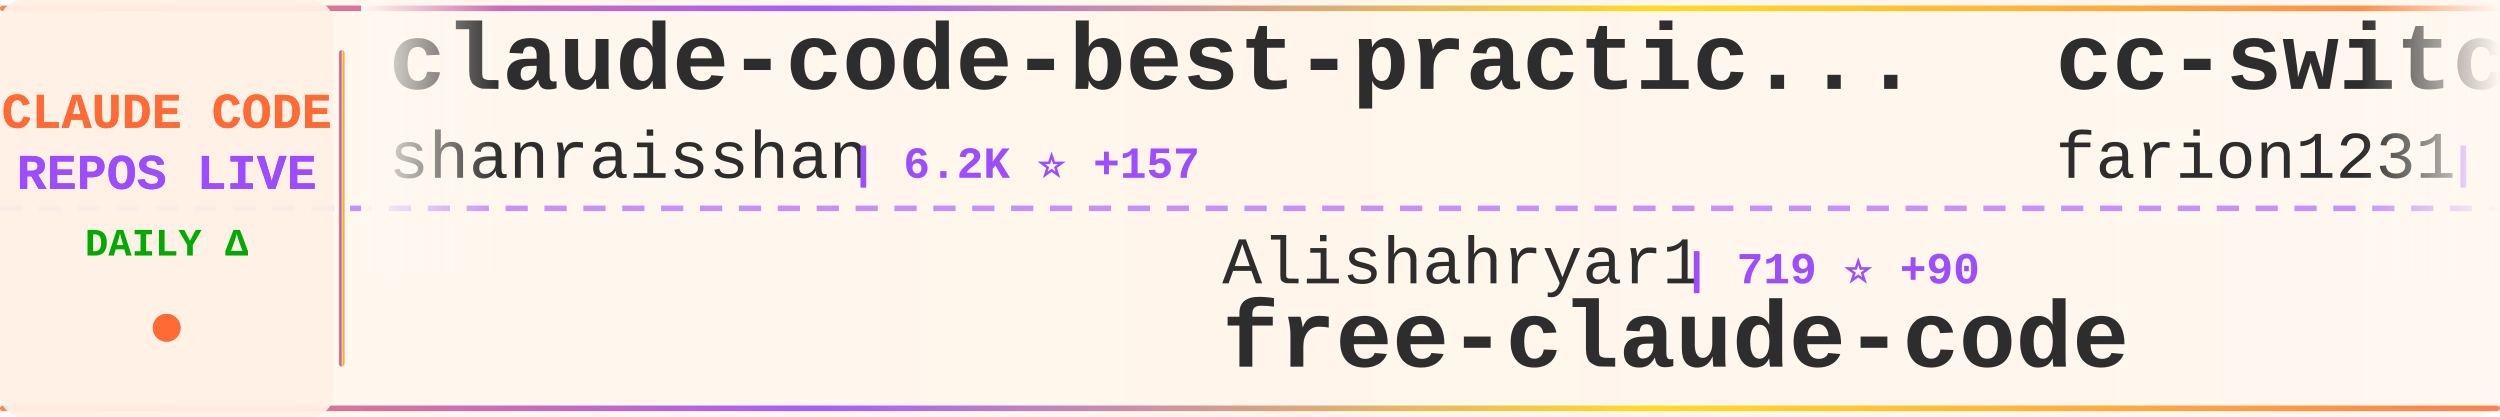
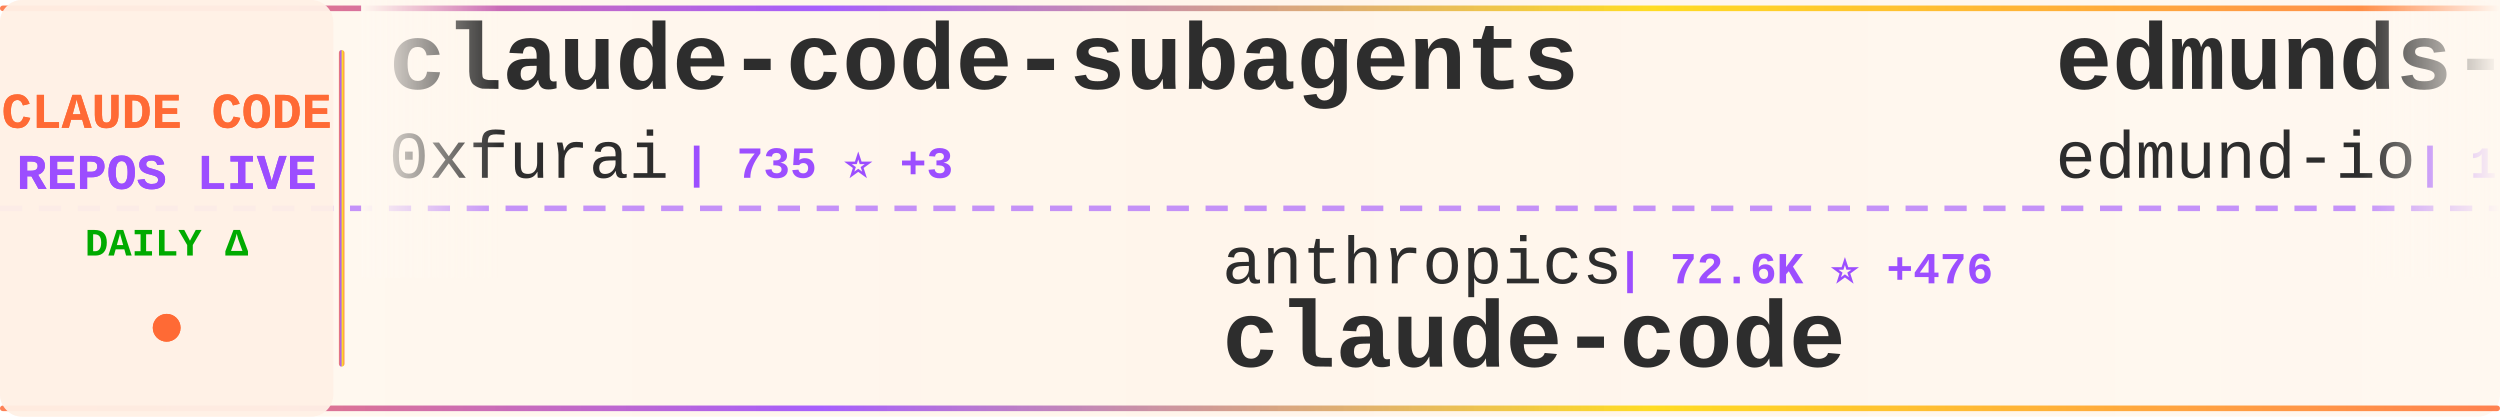
<svg xmlns="http://www.w3.org/2000/svg" width="900" height="150">
  <defs>
    <linearGradient id="tickerBg" x1="0%" y1="0%" x2="100%" y2="0%">
      <stop offset="0%" style="stop-color:#fff8f0;stop-opacity:0.98" />
      <stop offset="50%" style="stop-color:#fff5eb;stop-opacity:1" />
      <stop offset="100%" style="stop-color:#fff8f0;stop-opacity:0.98" />
    </linearGradient>
    <linearGradient id="borderGrad" x1="0%" y1="0%" x2="100%" y2="0%">
      <stop offset="0%" style="stop-color:#FF6B35;stop-opacity:0.85">
        <animate attributeName="stop-opacity" values="0.85;1;0.85" dur="2s" repeatCount="indefinite" />
      </stop>
      <stop offset="33%" style="stop-color:#9C4EFF;stop-opacity:0.9">
        <animate attributeName="stop-opacity" values="0.9;1;0.9" dur="2.2s" repeatCount="indefinite" />
      </stop>
      <stop offset="66%" style="stop-color:#FFD700;stop-opacity:0.85">
        <animate attributeName="stop-opacity" values="0.85;1;0.85" dur="1.8s" repeatCount="indefinite" />
      </stop>
      <stop offset="100%" style="stop-color:#FF6B35;stop-opacity:0.85">
        <animate attributeName="stop-opacity" values="0.85;1;0.85" dur="2s" repeatCount="indefinite" />
      </stop>
    </linearGradient>
    <filter id="textGlow">
      <feGaussianBlur stdDeviation="0.15" result="coloredBlur" />
      <feMerge>
        <feMergeNode in="coloredBlur" />
        <feMergeNode in="SourceGraphic" />
      </feMerge>
    </filter>
    <filter id="metricGlow">
      <feGaussianBlur stdDeviation="0.2" result="coloredBlur" />
      <feMerge>
        <feMergeNode in="coloredBlur" />
        <feMergeNode in="SourceGraphic" />
      </feMerge>
    </filter>
    <linearGradient id="leftFade" x1="0%" y1="0%" x2="100%" y2="0%">
      <stop offset="0%" style="stop-color:#fff8f0;stop-opacity:1" />
      <stop offset="100%" style="stop-color:#fff8f0;stop-opacity:0" />
    </linearGradient>
    <linearGradient id="rightFade" x1="0%" y1="0%" x2="100%" y2="0%">
      <stop offset="0%" style="stop-color:#fff8f0;stop-opacity:0" />
      <stop offset="100%" style="stop-color:#fff8f0;stop-opacity:1" />
    </linearGradient>
  </defs>
  <rect width="900" height="150" fill="url(#tickerBg)" rx="8" />
  <rect x="0" y="2" width="900" height="2" fill="url(#borderGrad)" rx="1" />
  <rect x="0" y="146" width="900" height="2" fill="url(#borderGrad)" rx="1" />
  <line x1="0" y1="75" x2="900" y2="75" stroke="#9C4EFF" stroke-width="2" stroke-dasharray="8 6" opacity="0.6" />
  <rect x="0" y="0" width="120" height="150" fill="#fff0e6" opacity="0.95" rx="8" />
  <text x="60" y="46" font-family="'Courier New', monospace" font-size="18" font-weight="bold" fill="#FF6B35" text-anchor="middle" filter="url(#textGlow)">
    CLAUDE CODE
  </text>
  <text x="60" y="68" font-family="'Courier New', monospace" font-size="18" font-weight="bold" fill="#9C4EFF" text-anchor="middle" filter="url(#textGlow)">
    REPOS LIVE
  </text>
  <text x="60" y="92" font-family="'Courier New', monospace" font-size="14" font-weight="bold" fill="#00aa00" text-anchor="middle">
    DAILY Δ
  </text>
  <circle cx="60" cy="118" r="5" fill="#FF6B35" filter="url(#metricGlow)">
    <animate attributeName="r" values="4;6;4" dur="1.5s" repeatCount="indefinite" />
    <animate attributeName="opacity" values="0.6;1;0.6" dur="1.5s" repeatCount="indefinite" />
  </circle>
  <rect x="122" y="18" width="2" height="114" fill="url(#borderGrad)" rx="1" />
  <clipPath id="tickerClip">
    <rect x="130" y="0" width="770" height="150" />
  </clipPath>
  <g clip-path="url(#tickerClip)">
    <g id="tickerItems">
      <animateTransform attributeName="transform" attributeType="XML" type="translate" from="0 0" to="-3000 0" dur="54s" repeatCount="indefinite" />
      <g transform="translate(0, 0)">
-         <text x="140" y="32" font-family="'Courier New', monospace" font-size="34" font-weight="bold" fill="#2d2d2d">claude-code-best-practic...</text>
-         <text x="140" y="64" font-family="'Courier New', monospace" font-size="24" font-weight="normal" fill="#2d2d2d" opacity="1.0">shanraisshan</text>
-         <text x="306" y="64" font-family="'Courier New', monospace" font-size="16" font-weight="bold" fill="#9C4EFF"> | 6.2K ⭐ +157</text>
+         <text x="140" y="32" font-family="'Courier New', monospace" font-size="34" font-weight="bold" fill="#2d2d2d">claude-code-subagents</text>
+         <text x="140" y="64" font-family="'Courier New', monospace" font-size="24" font-weight="normal" fill="#2d2d2d" opacity="1.0">0xfurai</text>
+         <text x="246" y="64" font-family="'Courier New', monospace" font-size="16" font-weight="bold" fill="#9C4EFF"> | 735 ⭐ +3</text>
      </g>
      <g transform="translate(300, 0)">
-         <text x="140" y="102" font-family="'Courier New', monospace" font-size="24" font-weight="normal" fill="#2d2d2d" opacity="1.0">Alishahryar1</text>
-         <text x="306" y="102" font-family="'Courier New', monospace" font-size="16" font-weight="bold" fill="#9C4EFF"> | 719 ⭐ +90</text>
-         <text x="140" y="132" font-family="'Courier New', monospace" font-size="34" font-weight="bold" fill="#2d2d2d">free-claude-code</text>
+         <text x="140" y="102" font-family="'Courier New', monospace" font-size="24" font-weight="normal" fill="#2d2d2d" opacity="1.0">anthropics</text>
+         <text x="282" y="102" font-family="'Courier New', monospace" font-size="16" font-weight="bold" fill="#9C4EFF"> | 72.6K ⭐ +476</text>
+         <text x="140" y="132" font-family="'Courier New', monospace" font-size="34" font-weight="bold" fill="#2d2d2d">claude-code</text>
      </g>
      <g transform="translate(600, 0)">
-         <text x="140" y="32" font-family="'Courier New', monospace" font-size="34" font-weight="bold" fill="#2d2d2d">cc-switch</text>
-         <text x="140" y="64" font-family="'Courier New', monospace" font-size="24" font-weight="normal" fill="#2d2d2d" opacity="1.0">farion1231</text>
-         <text x="282" y="64" font-family="'Courier New', monospace" font-size="16" font-weight="bold" fill="#9C4EFF"> | 22.4K ⭐ +504</text>
+         <text x="140" y="32" font-family="'Courier New', monospace" font-size="34" font-weight="bold" fill="#2d2d2d">edmunds-claude-code</text>
+         <text x="140" y="64" font-family="'Courier New', monospace" font-size="24" font-weight="normal" fill="#2d2d2d" opacity="1.0">edmund-io</text>
+         <text x="270" y="64" font-family="'Courier New', monospace" font-size="16" font-weight="bold" fill="#9C4EFF"> | 1.2K ⭐ +3</text>
      </g>
      <g transform="translate(900, 0)">
-         <text x="140" y="102" font-family="'Courier New', monospace" font-size="24" font-weight="normal" fill="#2d2d2d" opacity="1.0">Njengah</text>
-         <text x="246" y="102" font-family="'Courier New', monospace" font-size="16" font-weight="bold" fill="#9C4EFF"> | 1.4K ⭐ +4</text>
-         <text x="140" y="132" font-family="'Courier New', monospace" font-size="34" font-weight="bold" fill="#2d2d2d">claude-code-cheat-sheet</text>
+         <text x="140" y="102" font-family="'Courier New', monospace" font-size="24" font-weight="normal" fill="#2d2d2d" opacity="1.0">superdesigndev</text>
+         <text x="330" y="102" font-family="'Courier New', monospace" font-size="16" font-weight="bold" fill="#9C4EFF"> | 6.1K ⭐ +5</text>
+         <text x="140" y="132" font-family="'Courier New', monospace" font-size="34" font-weight="bold" fill="#2d2d2d">superdesign</text>
      </g>
      <g transform="translate(1200, 0)">
-         <text x="140" y="32" font-family="'Courier New', monospace" font-size="34" font-weight="bold" fill="#2d2d2d">claude-code-system-promp...</text>
-         <text x="140" y="64" font-family="'Courier New', monospace" font-size="24" font-weight="normal" fill="#2d2d2d" opacity="1.0">Piebald-AI</text>
-         <text x="282" y="64" font-family="'Courier New', monospace" font-size="16" font-weight="bold" fill="#9C4EFF"> | 5.1K ⭐ +77</text>
+         <text x="140" y="32" font-family="'Courier New', monospace" font-size="34" font-weight="bold" fill="#2d2d2d">learn-claude-code</text>
+         <text x="140" y="64" font-family="'Courier New', monospace" font-size="24" font-weight="normal" fill="#2d2d2d" opacity="1.0">shareAI-lab</text>
+         <text x="294" y="64" font-family="'Courier New', monospace" font-size="16" font-weight="bold" fill="#9C4EFF"> | 20.3K ⭐ +568</text>
      </g>
      <g transform="translate(1500, 0)">
-         <text x="140" y="102" font-family="'Courier New', monospace" font-size="24" font-weight="normal" fill="#2d2d2d" opacity="1.0">d-kimuson</text>
-         <text x="270" y="102" font-family="'Courier New', monospace" font-size="16" font-weight="bold" fill="#9C4EFF"> | 927 ⭐ +3</text>
-         <text x="140" y="132" font-family="'Courier New', monospace" font-size="34" font-weight="bold" fill="#2d2d2d">claude-code-viewer</text>
+         <text x="140" y="102" font-family="'Courier New', monospace" font-size="24" font-weight="normal" fill="#2d2d2d" opacity="1.0">winfunc</text>
+         <text x="246" y="102" font-family="'Courier New', monospace" font-size="16" font-weight="bold" fill="#9C4EFF"> | 20.7K ⭐ +15</text>
+         <text x="140" y="132" font-family="'Courier New', monospace" font-size="34" font-weight="bold" fill="#2d2d2d">opcode</text>
      </g>
      <g transform="translate(1800, 0)">
-         <text x="140" y="32" font-family="'Courier New', monospace" font-size="34" font-weight="bold" fill="#2d2d2d">claude-code-infrastructu...</text>
-         <text x="140" y="64" font-family="'Courier New', monospace" font-size="24" font-weight="normal" fill="#2d2d2d" opacity="1.0">diet103</text>
-         <text x="246" y="64" font-family="'Courier New', monospace" font-size="16" font-weight="bold" fill="#9C4EFF"> | 9.1K ⭐ +9</text>
+         <text x="140" y="32" font-family="'Courier New', monospace" font-size="34" font-weight="bold" fill="#2d2d2d">awesome-claude-code-suba...</text>
+         <text x="140" y="64" font-family="'Courier New', monospace" font-size="24" font-weight="normal" fill="#2d2d2d" opacity="1.0">VoltAgent</text>
+         <text x="270" y="64" font-family="'Courier New', monospace" font-size="16" font-weight="bold" fill="#9C4EFF"> | 12.1K ⭐ +183</text>
      </g>
      <g transform="translate(2100, 0)">
-         <text x="140" y="102" font-family="'Courier New', monospace" font-size="24" font-weight="normal" fill="#2d2d2d" opacity="1.0">wshobson</text>
-         <text x="258" y="102" font-family="'Courier New', monospace" font-size="16" font-weight="bold" fill="#9C4EFF"> | 29.9K ⭐ +118</text>
-         <text x="140" y="132" font-family="'Courier New', monospace" font-size="34" font-weight="bold" fill="#2d2d2d">agents</text>
+         <text x="140" y="102" font-family="'Courier New', monospace" font-size="24" font-weight="normal" fill="#2d2d2d" opacity="1.0">Piebald-AI</text>
+         <text x="282" y="102" font-family="'Courier New', monospace" font-size="16" font-weight="bold" fill="#9C4EFF"> | 5.2K ⭐ +96</text>
+         <text x="140" y="132" font-family="'Courier New', monospace" font-size="34" font-weight="bold" fill="#2d2d2d">claude-code-system-promp...</text>
      </g>
      <g transform="translate(2400, 0)">
-         <text x="140" y="32" font-family="'Courier New', monospace" font-size="34" font-weight="bold" fill="#2d2d2d">superdesign</text>
-         <text x="140" y="64" font-family="'Courier New', monospace" font-size="24" font-weight="normal" fill="#2d2d2d" opacity="1.0">superdesigndev</text>
-         <text x="330" y="64" font-family="'Courier New', monospace" font-size="16" font-weight="bold" fill="#9C4EFF"> | 6.0K ⭐ +6</text>
+         <text x="140" y="32" font-family="'Courier New', monospace" font-size="34" font-weight="bold" fill="#2d2d2d">claude-code-templates</text>
+         <text x="140" y="64" font-family="'Courier New', monospace" font-size="24" font-weight="normal" fill="#2d2d2d" opacity="1.0">davila7</text>
+         <text x="246" y="64" font-family="'Courier New', monospace" font-size="16" font-weight="bold" fill="#9C4EFF"> | 21.8K ⭐ +135</text>
      </g>
      <g transform="translate(2700, 0)">
-         <text x="140" y="102" font-family="'Courier New', monospace" font-size="24" font-weight="normal" fill="#2d2d2d" opacity="1.0">steipete</text>
-         <text x="258" y="102" font-family="'Courier New', monospace" font-size="16" font-weight="bold" fill="#9C4EFF"> | 1.1K ⭐ +2</text>
-         <text x="140" y="132" font-family="'Courier New', monospace" font-size="34" font-weight="bold" fill="#2d2d2d">claude-code-mcp</text>
+         <text x="140" y="102" font-family="'Courier New', monospace" font-size="24" font-weight="normal" fill="#2d2d2d" opacity="1.0">disler</text>
+         <text x="234" y="102" font-family="'Courier New', monospace" font-size="16" font-weight="bold" fill="#9C4EFF"> | 1.2K ⭐ +5</text>
+         <text x="140" y="132" font-family="'Courier New', monospace" font-size="34" font-weight="bold" fill="#2d2d2d">claude-code-hooks-multi-...</text>
      </g>
      <g transform="translate(3000, 0)">
-         <text x="140" y="32" font-family="'Courier New', monospace" font-size="34" font-weight="bold" fill="#2d2d2d">claude-code-best-practic...</text>
-         <text x="140" y="64" font-family="'Courier New', monospace" font-size="24" font-weight="normal" fill="#2d2d2d" opacity="1.0">shanraisshan</text>
-         <text x="306" y="64" font-family="'Courier New', monospace" font-size="16" font-weight="bold" fill="#9C4EFF"> | 6.2K ⭐ +157</text>
+         <text x="140" y="32" font-family="'Courier New', monospace" font-size="34" font-weight="bold" fill="#2d2d2d">claude-code-subagents</text>
+         <text x="140" y="64" font-family="'Courier New', monospace" font-size="24" font-weight="normal" fill="#2d2d2d" opacity="1.0">0xfurai</text>
+         <text x="246" y="64" font-family="'Courier New', monospace" font-size="16" font-weight="bold" fill="#9C4EFF"> | 735 ⭐ +3</text>
      </g>
      <g transform="translate(3300, 0)">
-         <text x="140" y="102" font-family="'Courier New', monospace" font-size="24" font-weight="normal" fill="#2d2d2d" opacity="1.0">Alishahryar1</text>
-         <text x="306" y="102" font-family="'Courier New', monospace" font-size="16" font-weight="bold" fill="#9C4EFF"> | 719 ⭐ +90</text>
-         <text x="140" y="132" font-family="'Courier New', monospace" font-size="34" font-weight="bold" fill="#2d2d2d">free-claude-code</text>
+         <text x="140" y="102" font-family="'Courier New', monospace" font-size="24" font-weight="normal" fill="#2d2d2d" opacity="1.0">anthropics</text>
+         <text x="282" y="102" font-family="'Courier New', monospace" font-size="16" font-weight="bold" fill="#9C4EFF"> | 72.6K ⭐ +476</text>
+         <text x="140" y="132" font-family="'Courier New', monospace" font-size="34" font-weight="bold" fill="#2d2d2d">claude-code</text>
      </g>
      <g transform="translate(3600, 0)">
-         <text x="140" y="32" font-family="'Courier New', monospace" font-size="34" font-weight="bold" fill="#2d2d2d">cc-switch</text>
-         <text x="140" y="64" font-family="'Courier New', monospace" font-size="24" font-weight="normal" fill="#2d2d2d" opacity="1.0">farion1231</text>
-         <text x="282" y="64" font-family="'Courier New', monospace" font-size="16" font-weight="bold" fill="#9C4EFF"> | 22.4K ⭐ +504</text>
+         <text x="140" y="32" font-family="'Courier New', monospace" font-size="34" font-weight="bold" fill="#2d2d2d">edmunds-claude-code</text>
+         <text x="140" y="64" font-family="'Courier New', monospace" font-size="24" font-weight="normal" fill="#2d2d2d" opacity="1.0">edmund-io</text>
+         <text x="270" y="64" font-family="'Courier New', monospace" font-size="16" font-weight="bold" fill="#9C4EFF"> | 1.2K ⭐ +3</text>
      </g>
      <g transform="translate(3900, 0)">
-         <text x="140" y="102" font-family="'Courier New', monospace" font-size="24" font-weight="normal" fill="#2d2d2d" opacity="1.0">Njengah</text>
-         <text x="246" y="102" font-family="'Courier New', monospace" font-size="16" font-weight="bold" fill="#9C4EFF"> | 1.4K ⭐ +4</text>
-         <text x="140" y="132" font-family="'Courier New', monospace" font-size="34" font-weight="bold" fill="#2d2d2d">claude-code-cheat-sheet</text>
+         <text x="140" y="102" font-family="'Courier New', monospace" font-size="24" font-weight="normal" fill="#2d2d2d" opacity="1.0">superdesigndev</text>
+         <text x="330" y="102" font-family="'Courier New', monospace" font-size="16" font-weight="bold" fill="#9C4EFF"> | 6.1K ⭐ +5</text>
+         <text x="140" y="132" font-family="'Courier New', monospace" font-size="34" font-weight="bold" fill="#2d2d2d">superdesign</text>
      </g>
    </g>
  </g>
  <rect x="130" y="0" width="50" height="100" fill="url(#leftFade)" />
  <rect x="850" y="0" width="50" height="100" fill="url(#rightFade)" />
</svg>
